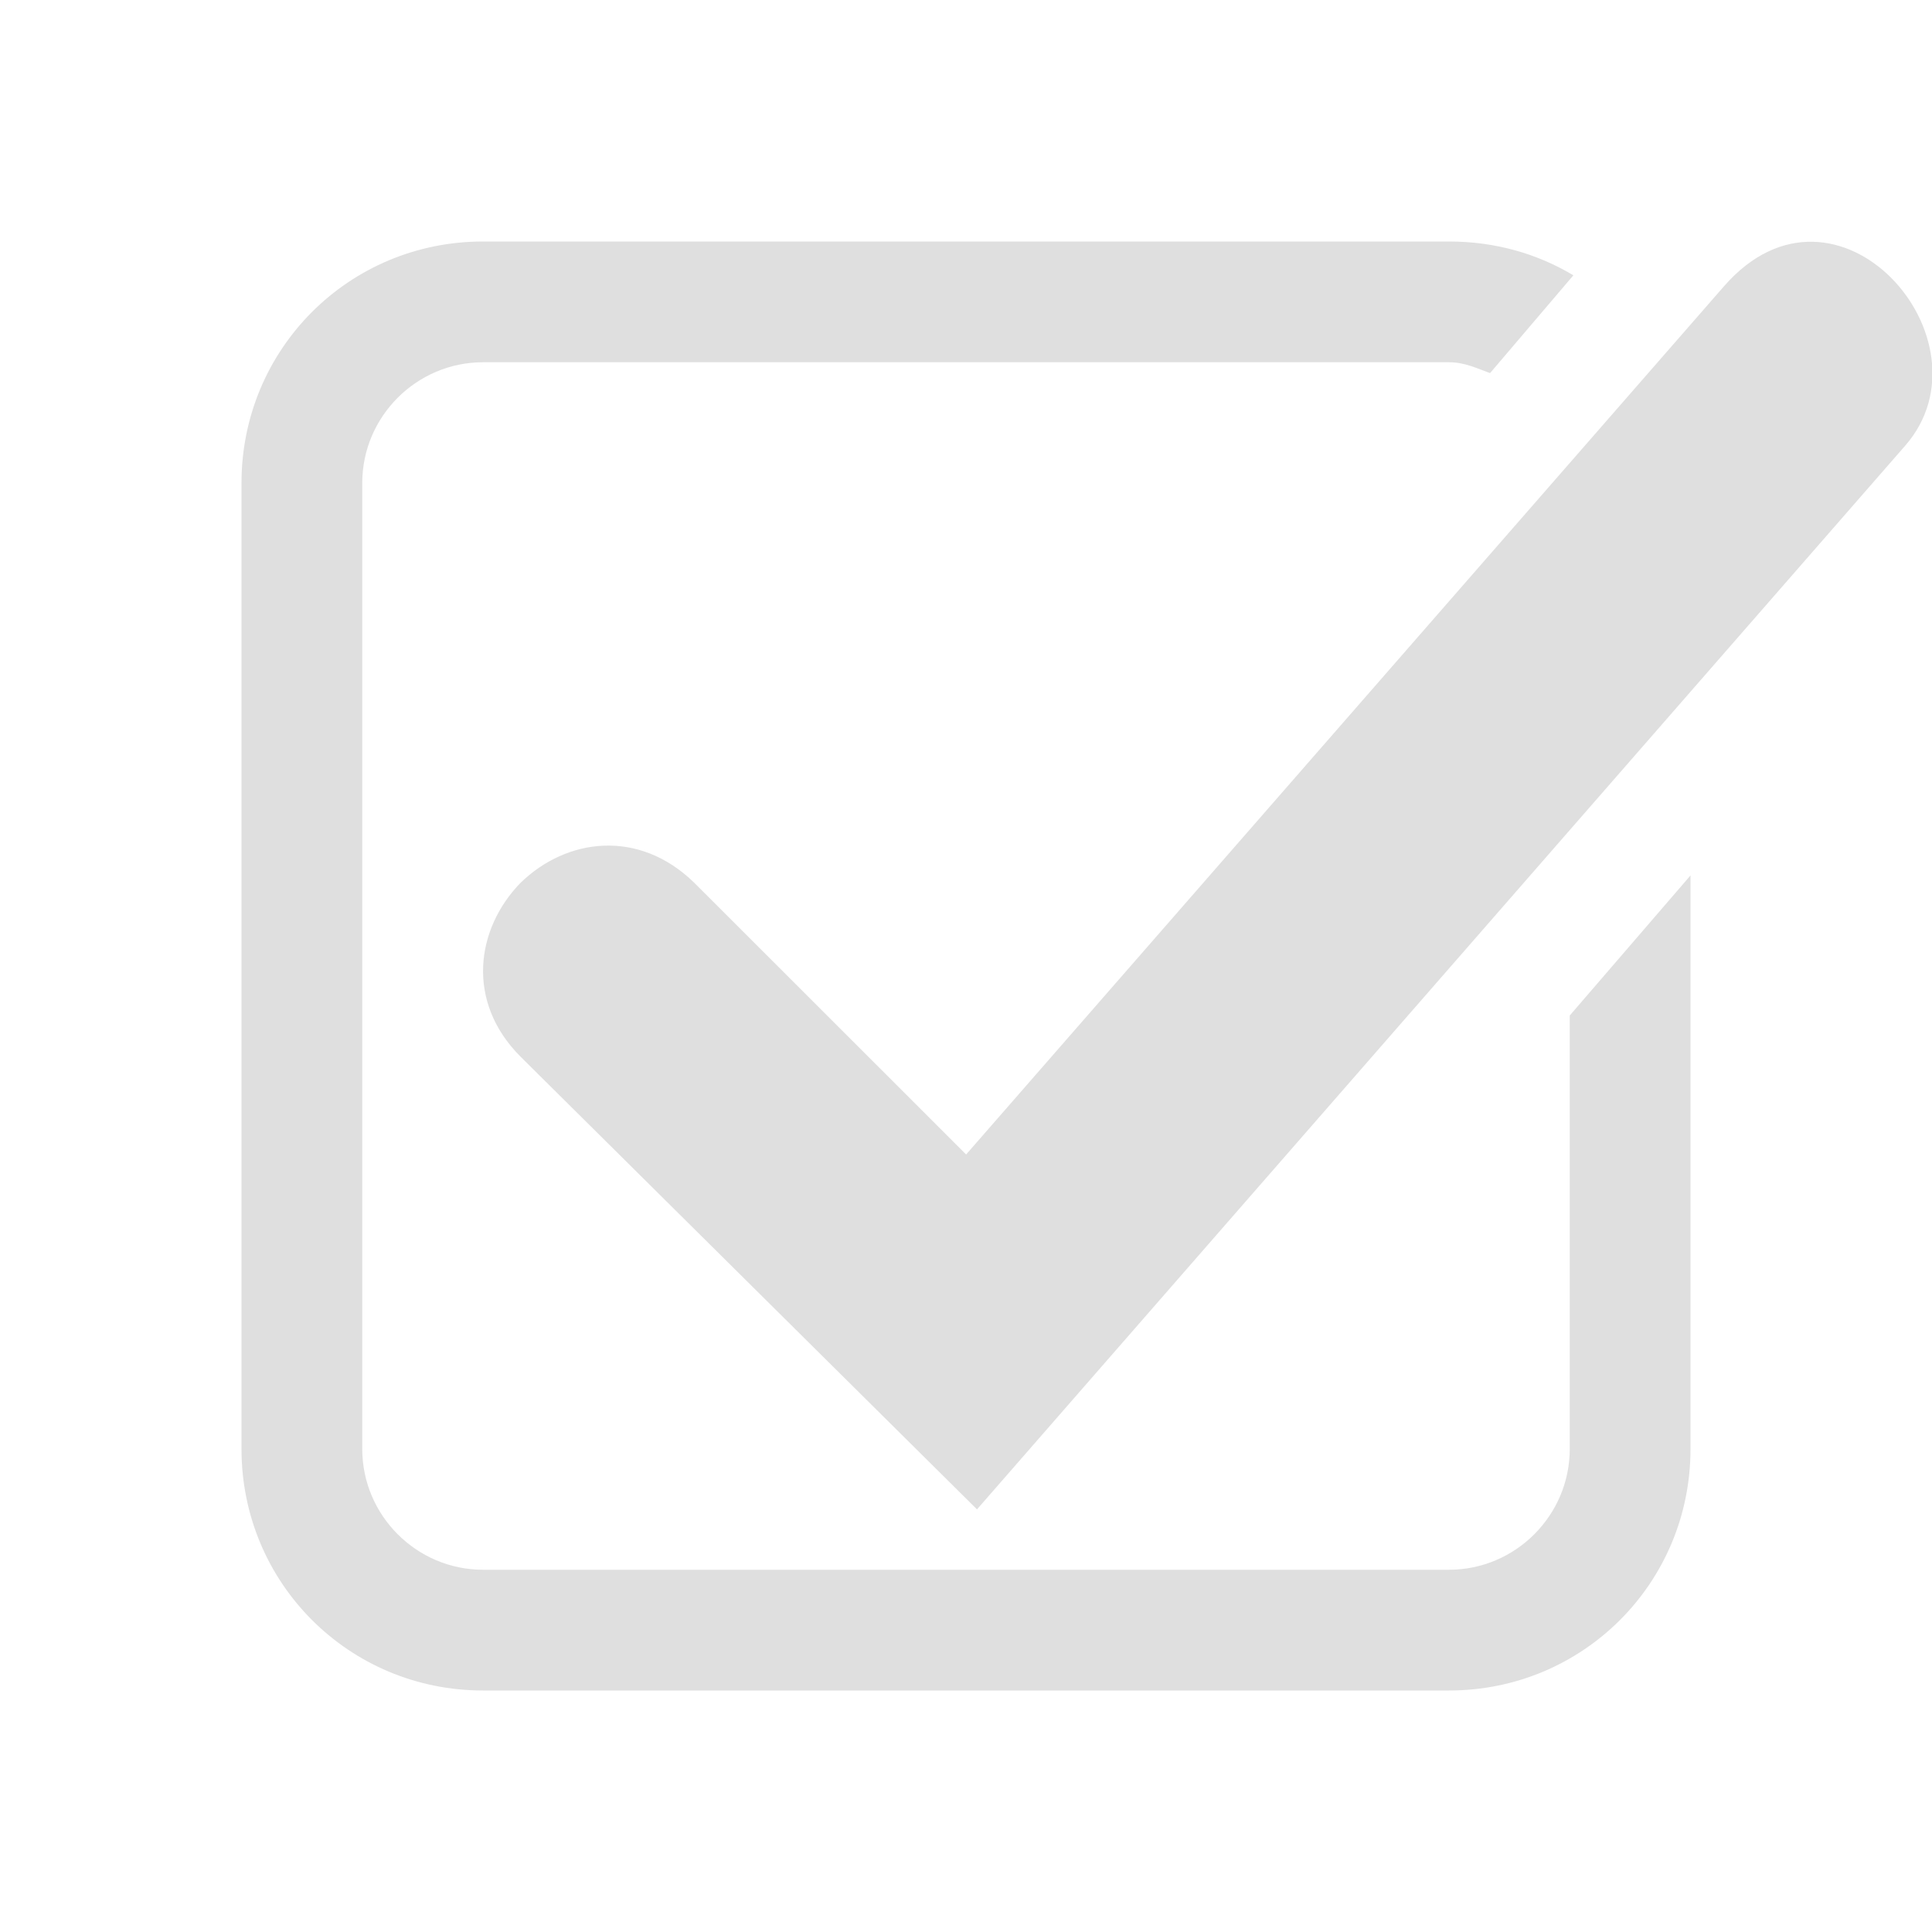
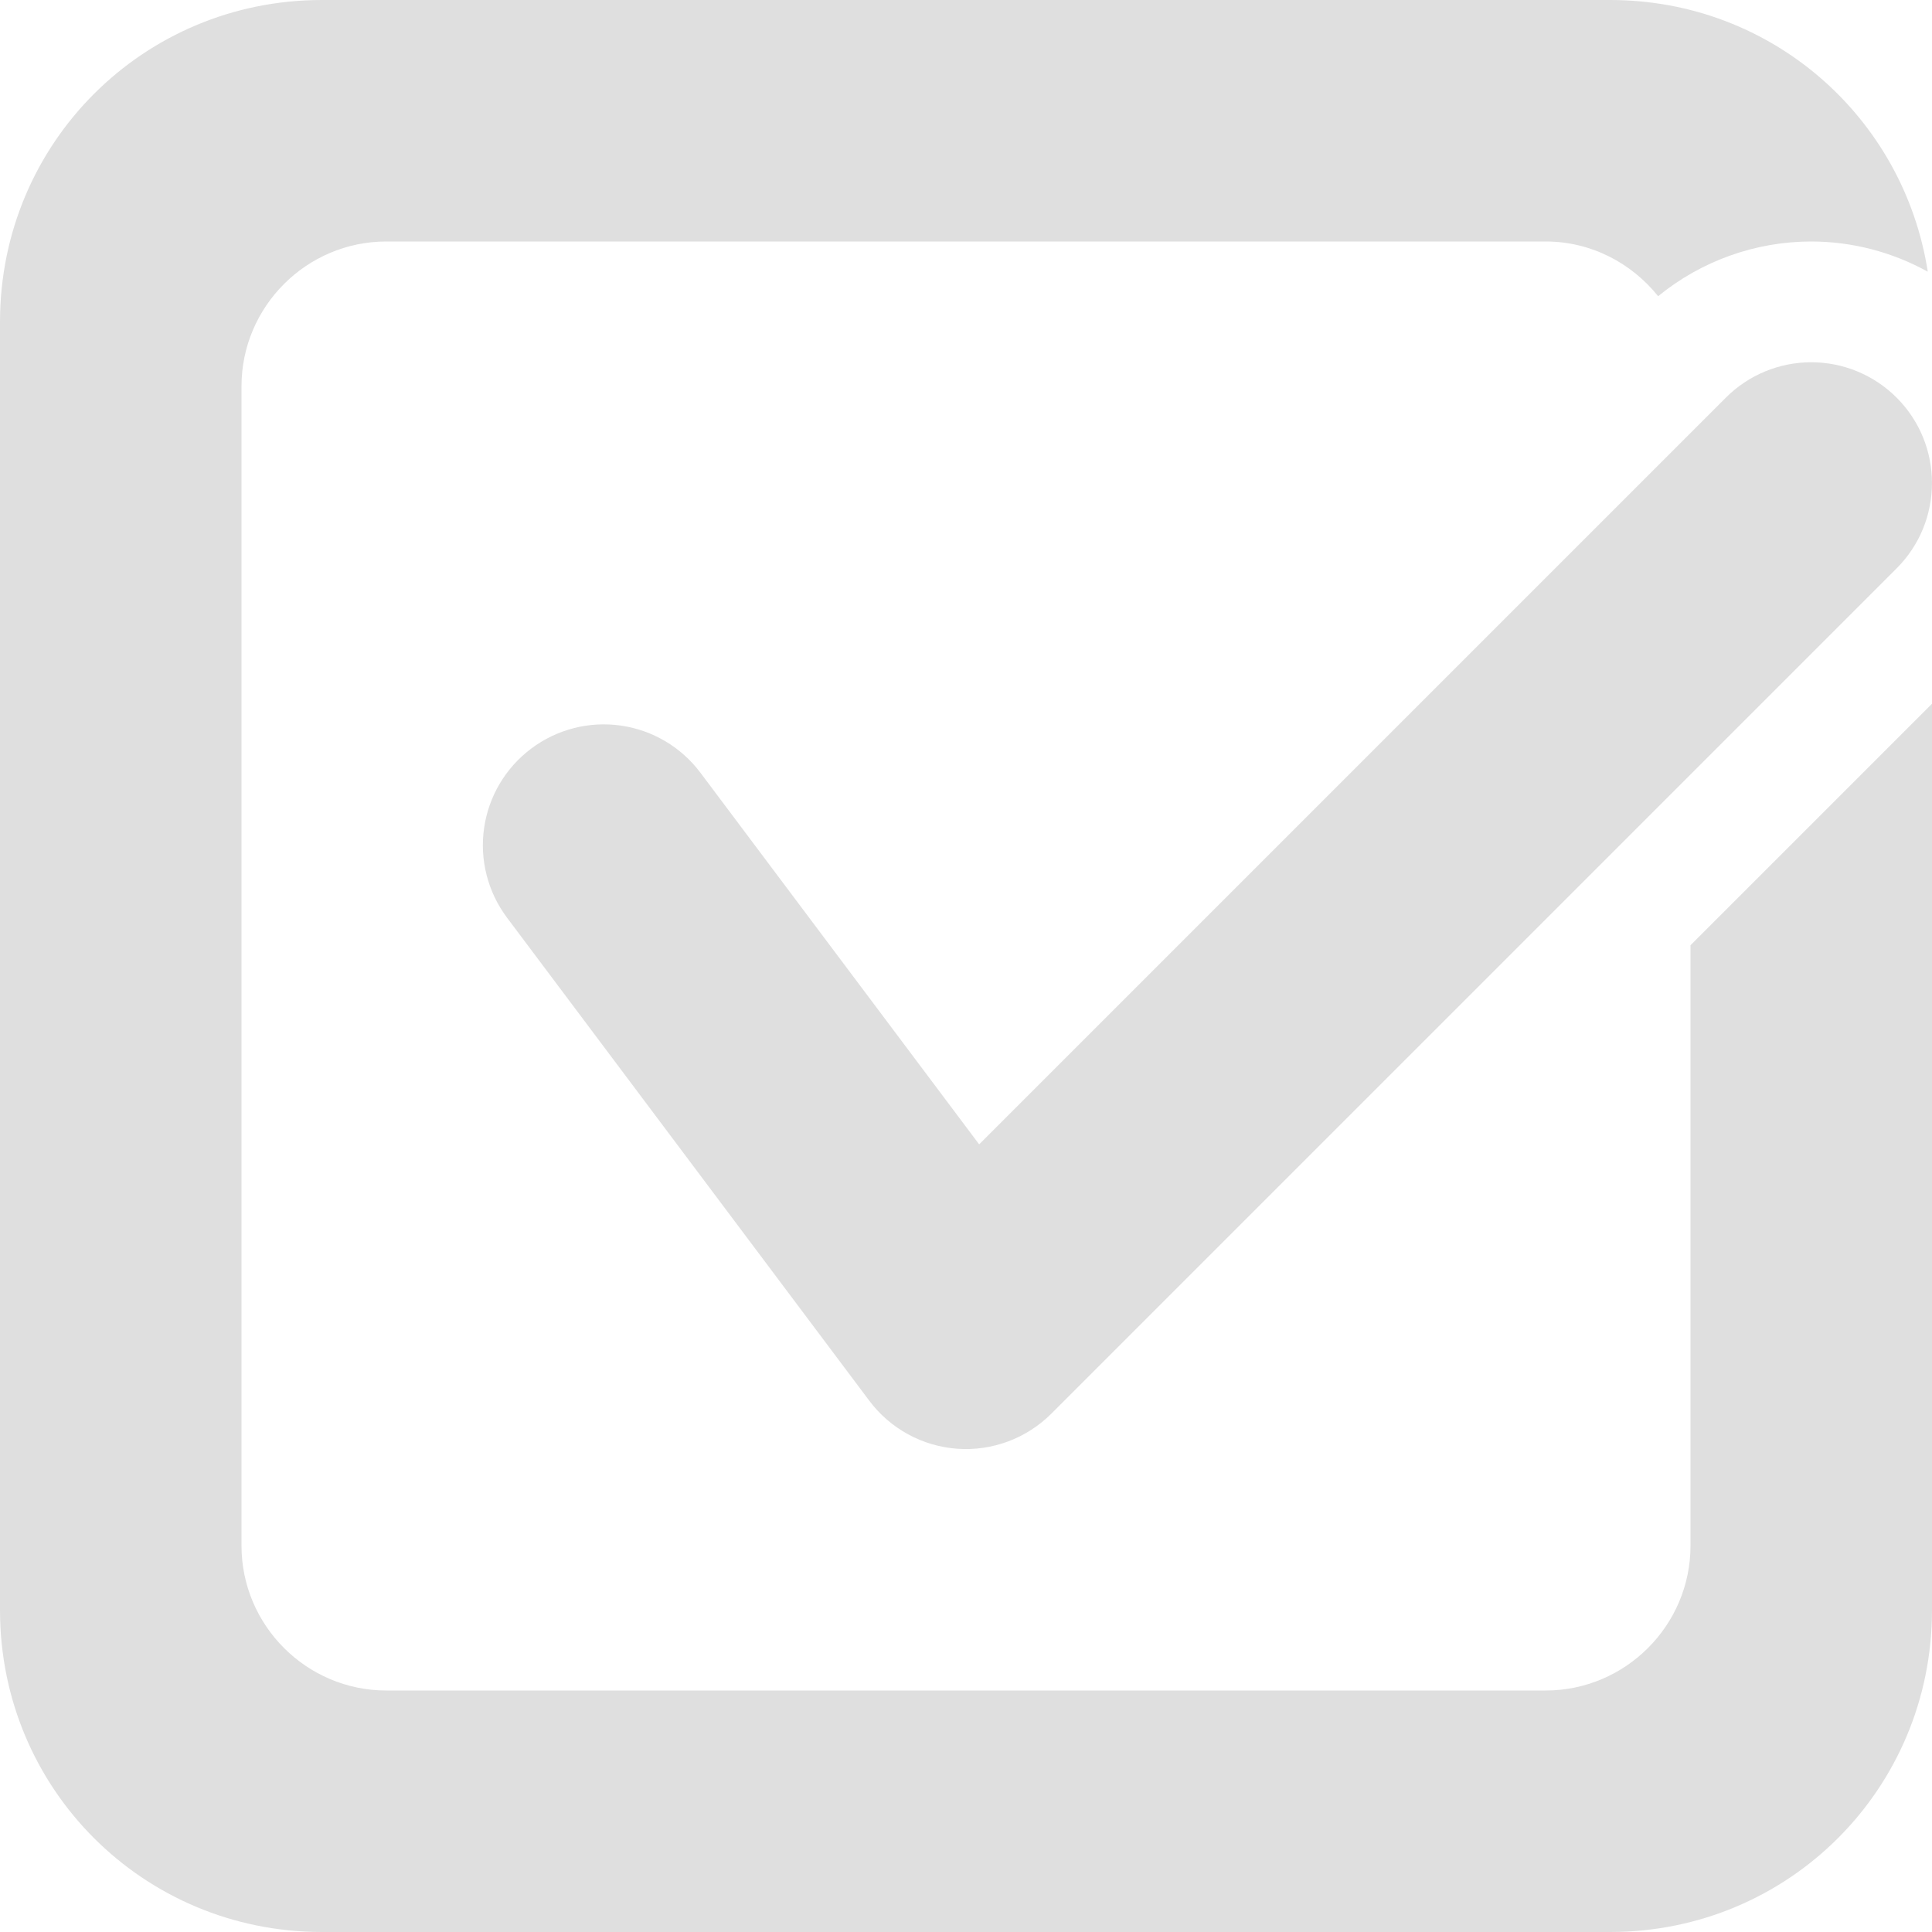
<svg xmlns="http://www.w3.org/2000/svg" width="16" height="16" version="1.1">
-   <path style="fill:#dfdfdf" d="M 4,2 C 2.89,2 2,2.89 2,4 V 12 C 2,13.11 2.89,14 4,14 H 12 C 13.11,14 14,13.11 14,12 V 7.25 L 13,8.41 V 12 C 13,12.55 12.55,13 12,13 H 4 C 3.45,13 3,12.55 3,12 V 4 C 3,3.45 3.45,3 4,3 H 12 C 12.13,3 12.23,3.05 12.34,3.09 L 13.03,2.28 C 12.73,2.1 12.38,2 12,2 Z" />
-   <path style="fill:#dfdfdf" d="M 14.278,2.37 8.001,9.561 5.75,7.311 C 5.289,6.861 4.691,6.941 4.311,7.311 3.941,7.691 3.855,8.295 4.311,8.751 L 8.091,12.5 15.778,3.691 C 16.537,2.821 15.214,1.299 14.278,2.37 Z" />
+   <path style="fill:#dfdfdf" d="M 2.666 0 C 1.186 0 1.1842379e-15 1.186 0 2.666 L 0 13.334 C 0 14.814 1.186 16 2.666 16 L 13.334 16 C 14.814 16 16 14.814 16 13.334 L 16 5.828 L 14 7.828 L 14 12.801 C 14 13.461 13.461 14 12.801 14 L 3.199 14 C 2.539 14 2 13.461 2 12.801 L 2 3.199 C 2 2.539 2.539 2 3.199 2 L 12.801 2 C 13.178 2 13.512 2.179 13.732 2.453 C 14.088 2.162 14.536 2 15 2 C 15.34 2 15.672 2.088 15.965 2.25 C 15.766 0.971 14.672 2.9605947e-16 13.334 0 L 2.666 0 z M 15 3 A 1 1 0 0 0 14.293 3.293 L 8.109 9.477 L 5.801 6.4 A 1 1 0 0 0 4.4 6.199 A 1 1 0 0 0 4.199 7.6 L 7.199 11.6 A 1 1 0 0 0 8.707 11.707 L 15.707 4.707 A 1 1 0 0 0 15.707 3.293 A 1 1 0 0 0 15 3 z" />
</svg>
